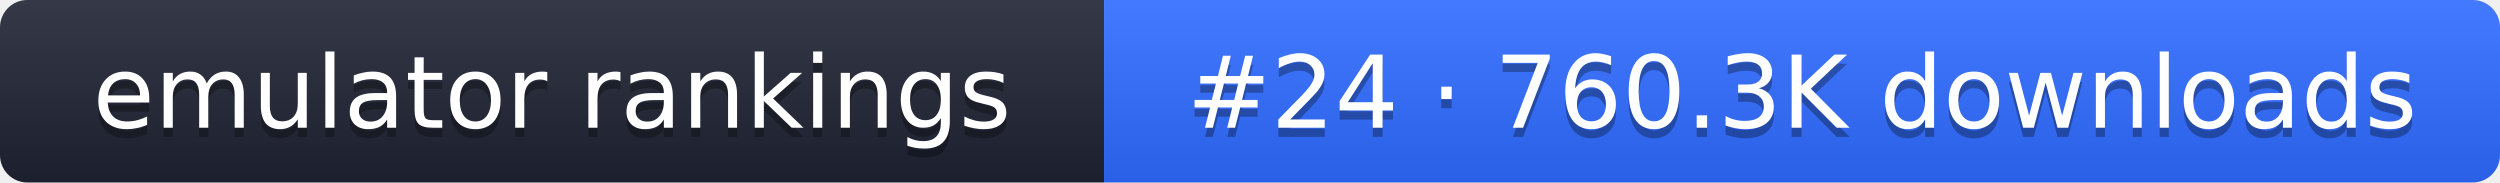
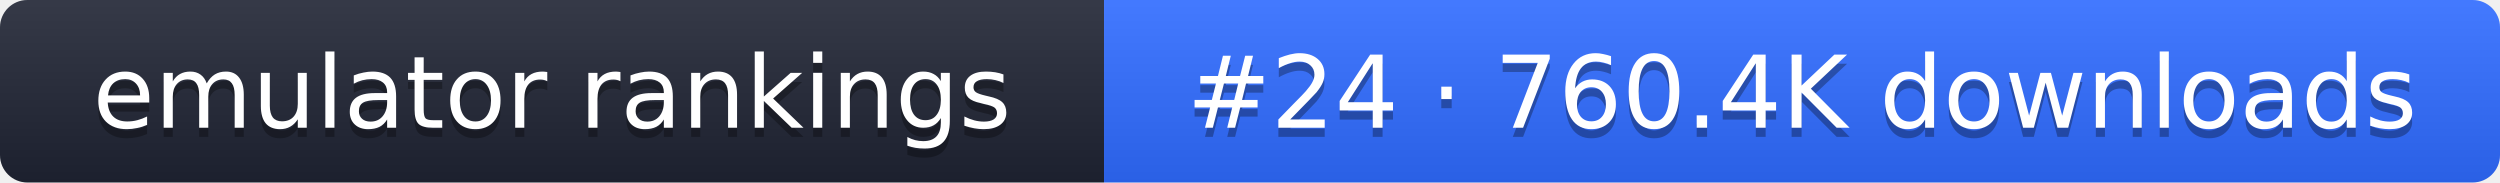
- <svg xmlns="http://www.w3.org/2000/svg" width="274" height="20" role="img" aria-label="emulator rankings: #24 · 760.3K downloads">
+ <svg xmlns="http://www.w3.org/2000/svg" width="274" height="20" role="img" aria-label="emulator rankings: #24 · 760.4K downloads">
  <linearGradient id="g" x2="0" y2="100%">
    <stop offset="0" stop-color="#fff" stop-opacity=".1" />
    <stop offset="1" stop-opacity=".1" />
  </linearGradient>
  <clipPath id="r">
    <rect width="274" height="20" rx="3" fill="#fff" />
  </clipPath>
  <g clip-path="url(#r)">
    <rect width="121" height="20" fill="#1f2433" />
    <rect x="121" width="153" height="20" fill="#2f6bff" />
    <rect width="274" height="20" fill="url(#g)" />
  </g>
  <g fill="#fff" text-anchor="middle" font-family="Verdana,DejaVu Sans,sans-serif" font-size="11">
    <text x="60.5" y="15" fill="#010101" fill-opacity=".3">emulator rankings</text>
    <text x="60.5" y="14">emulator rankings</text>
-     <text x="197.5" y="15" fill="#010101" fill-opacity=".3">#24 · 760.3K downloads</text>
-     <text x="197.5" y="14">#24 · 760.3K downloads</text>
+     <text x="197.5" y="15" fill="#010101" fill-opacity=".3">#24 · 760.4K downloads</text>
+     <text x="197.5" y="14">#24 · 760.4K downloads</text>
  </g>
</svg>
